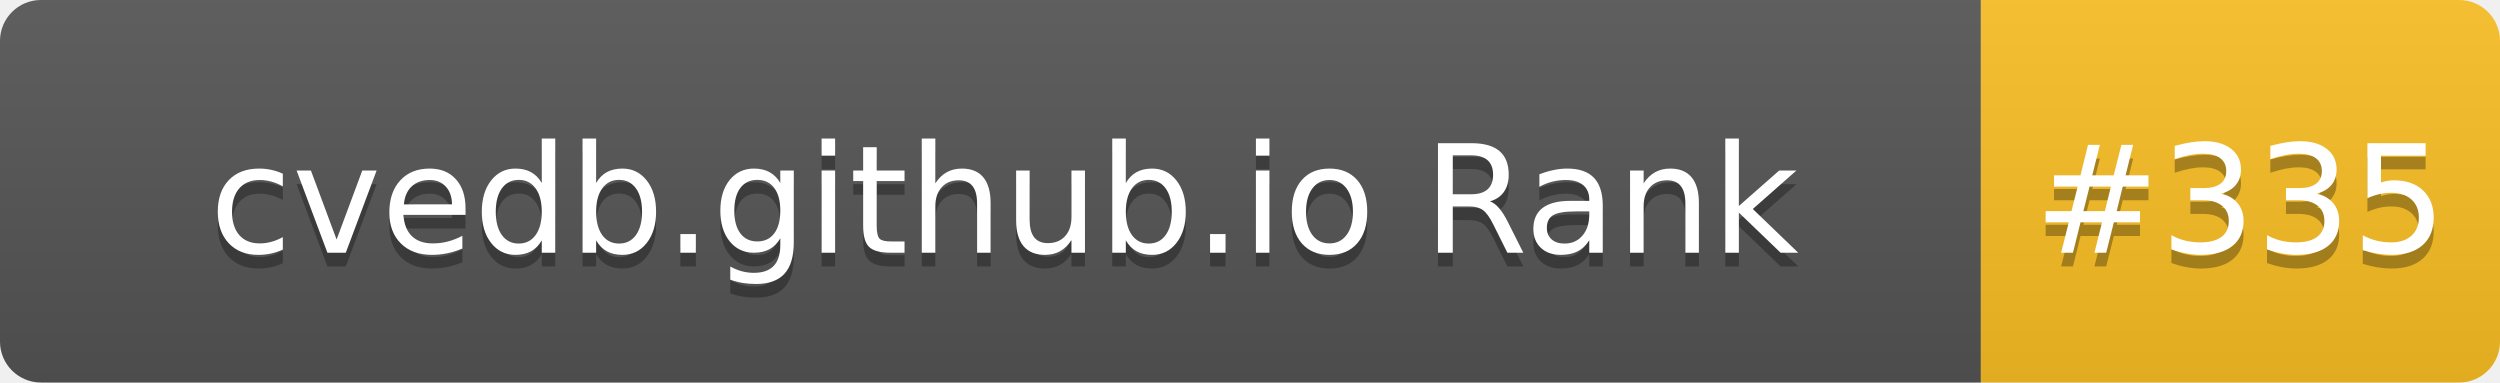
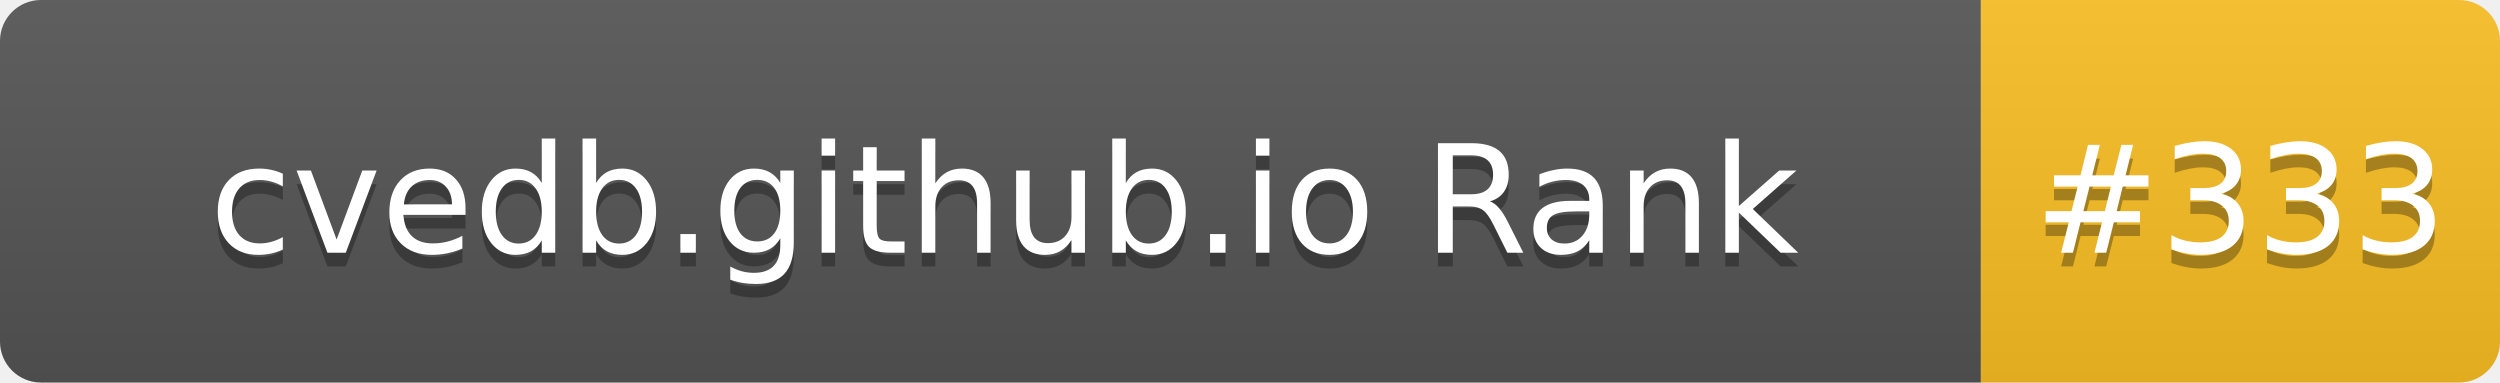
- <svg xmlns="http://www.w3.org/2000/svg" width="183" height="28" role="img" aria-label="cvedb.github.io Rank: #335">
+ <svg xmlns="http://www.w3.org/2000/svg" width="183" height="28" role="img" aria-label="cvedb.github.io Rank: #333">
  <linearGradient id="s" x2="0" y2="100%">
    <stop offset="0" stop-color="#bbb" stop-opacity=".1" />
    <stop offset="1" stop-opacity=".1" />
  </linearGradient>
  <clipPath id="r">
    <rect width="183" height="28" rx="3" fill="#fff" />
  </clipPath>
  <g clip-path="url(#r)">
    <rect width="145" height="28" fill="#555" />
    <rect x="145" width="38" height="28" fill="#FBBF24" />
    <rect width="183" height="28" fill="url(#s)" />
  </g>
  <g fill="#fff" text-anchor="middle" font-family="Verdana,Geneva,DejaVu Sans,sans-serif" text-rendering="geometricPrecision" font-size="110">
    <text aria-hidden="true" x="735" y="195" fill="#010101" fill-opacity=".3" transform="scale(.1)" textLength="1350">cvedb.github.io Rank</text>
    <text x="735" y="185" transform="scale(.1)" fill="#fff" textLength="1350">cvedb.github.io Rank</text>
-     <text aria-hidden="true" x="1640" y="195" fill="#010101" fill-opacity=".3" transform="scale(.1)" textLength="280">#335</text>
-     <text x="1640" y="185" transform="scale(.1)" fill="#fff" textLength="280">#335</text>
+     <text aria-hidden="true" x="1640" y="195" fill="#010101" fill-opacity=".3" transform="scale(.1)" textLength="280">#333</text>
+     <text x="1640" y="185" transform="scale(.1)" fill="#fff" textLength="280">#333</text>
  </g>
</svg>
